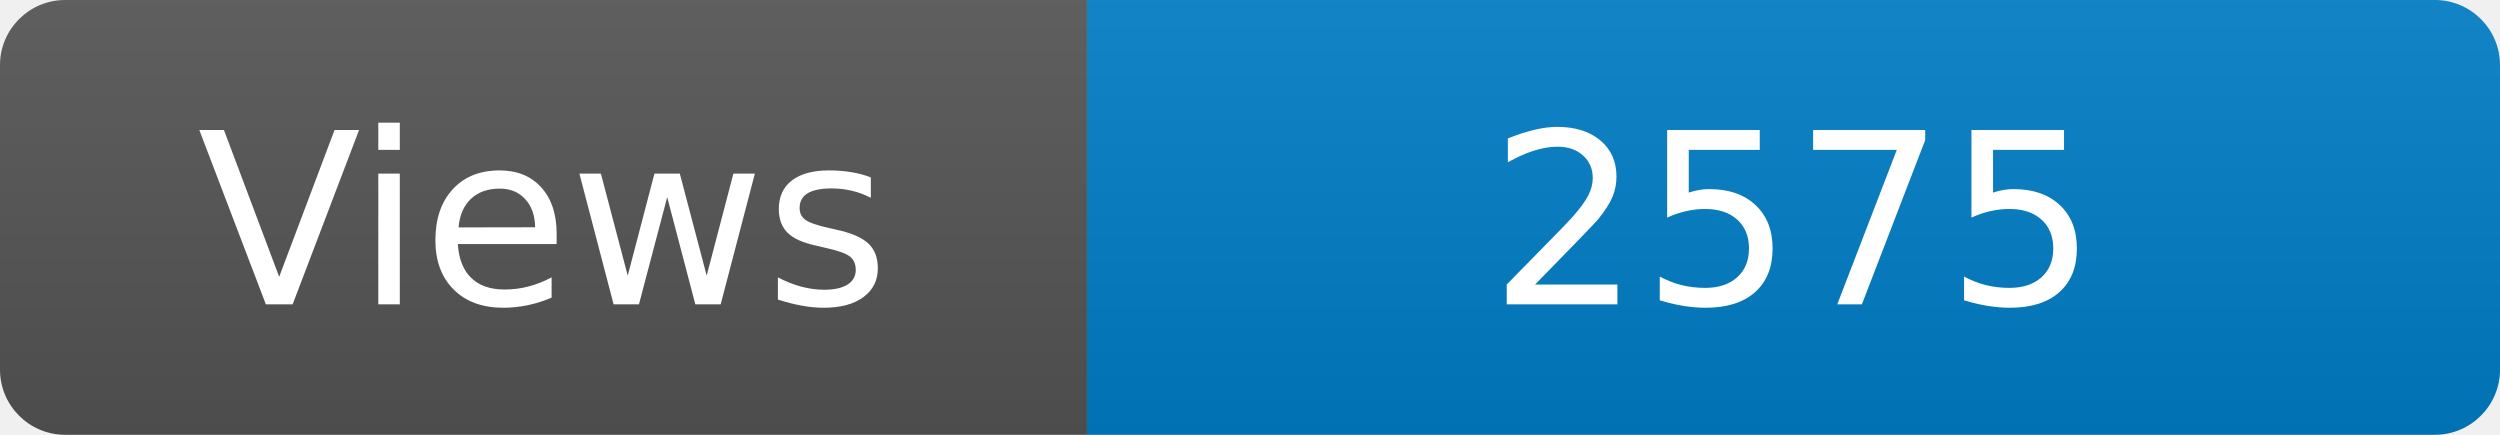
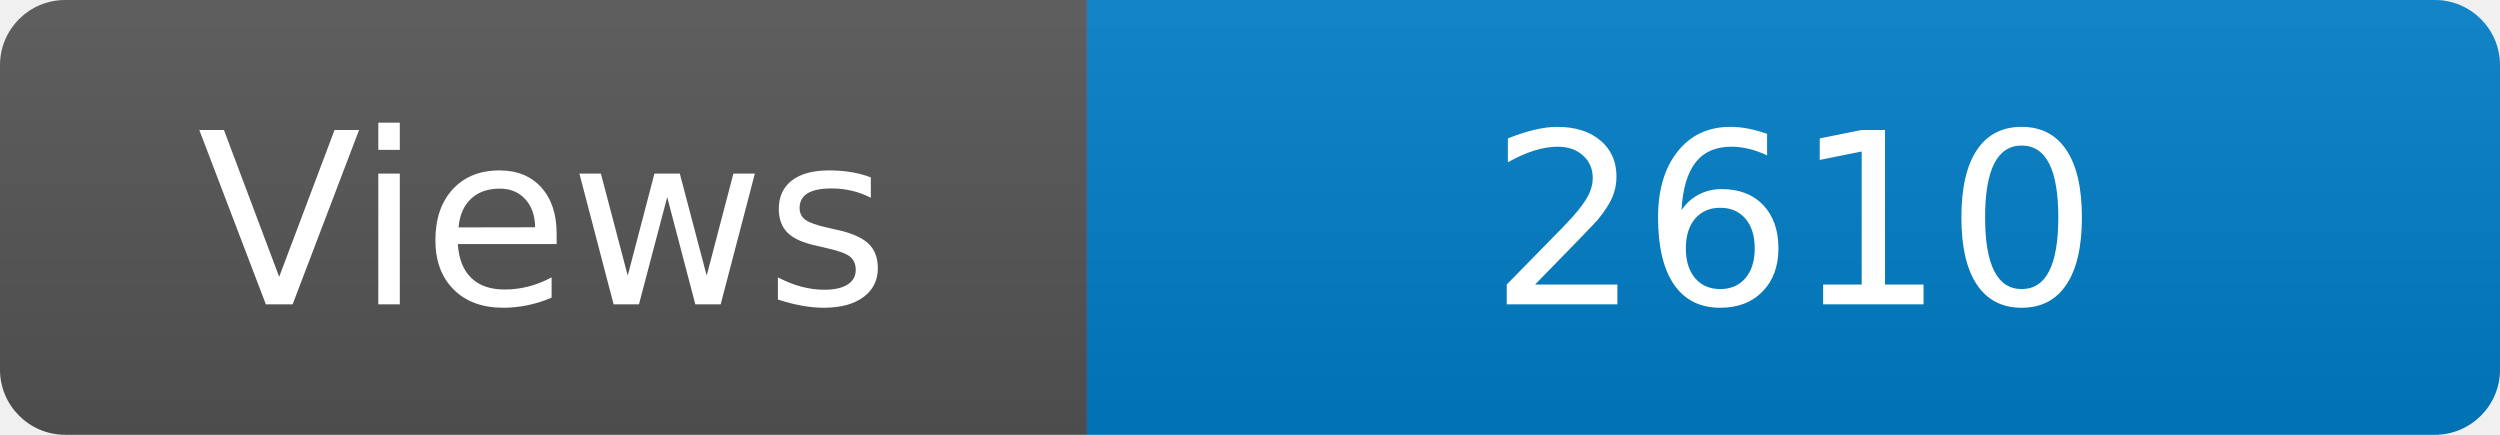
<svg xmlns="http://www.w3.org/2000/svg" width="115" height="20" role="img" aria-label="Maintained?: yes">
  <linearGradient id="s" x2="0" y2="100%">
    <stop offset="0" stop-color="#bbb" stop-opacity=".1" />
    <stop offset="1" stop-opacity=".1" />
  </linearGradient>
  <clipPath id="r">
    <rect width="115" height="20" rx="3" fill="#fff" />
  </clipPath>
  <g clip-path="url(#r)">
    <rect width="50" height="20" fill="#555" />
    <rect x="50" width="160" height="20" fill="#007ec6" />
    <rect width="115" height="20" fill="url(#s)" />
  </g>
  <g fill="#fff" text-anchor="middle" font-family="Verdana,Geneva,DejaVu Sans,sans-serif" font-size="110">
    <text x="250" y="140" transform="scale(.1)" fill="#fff">Views</text>
-     <text x="825" y="140" transform="scale(.1)" fill="#fff">2575</text>
+     <text x="825" y="140" transform="scale(.1)" fill="#fff">2610</text>
  </g>
</svg>
